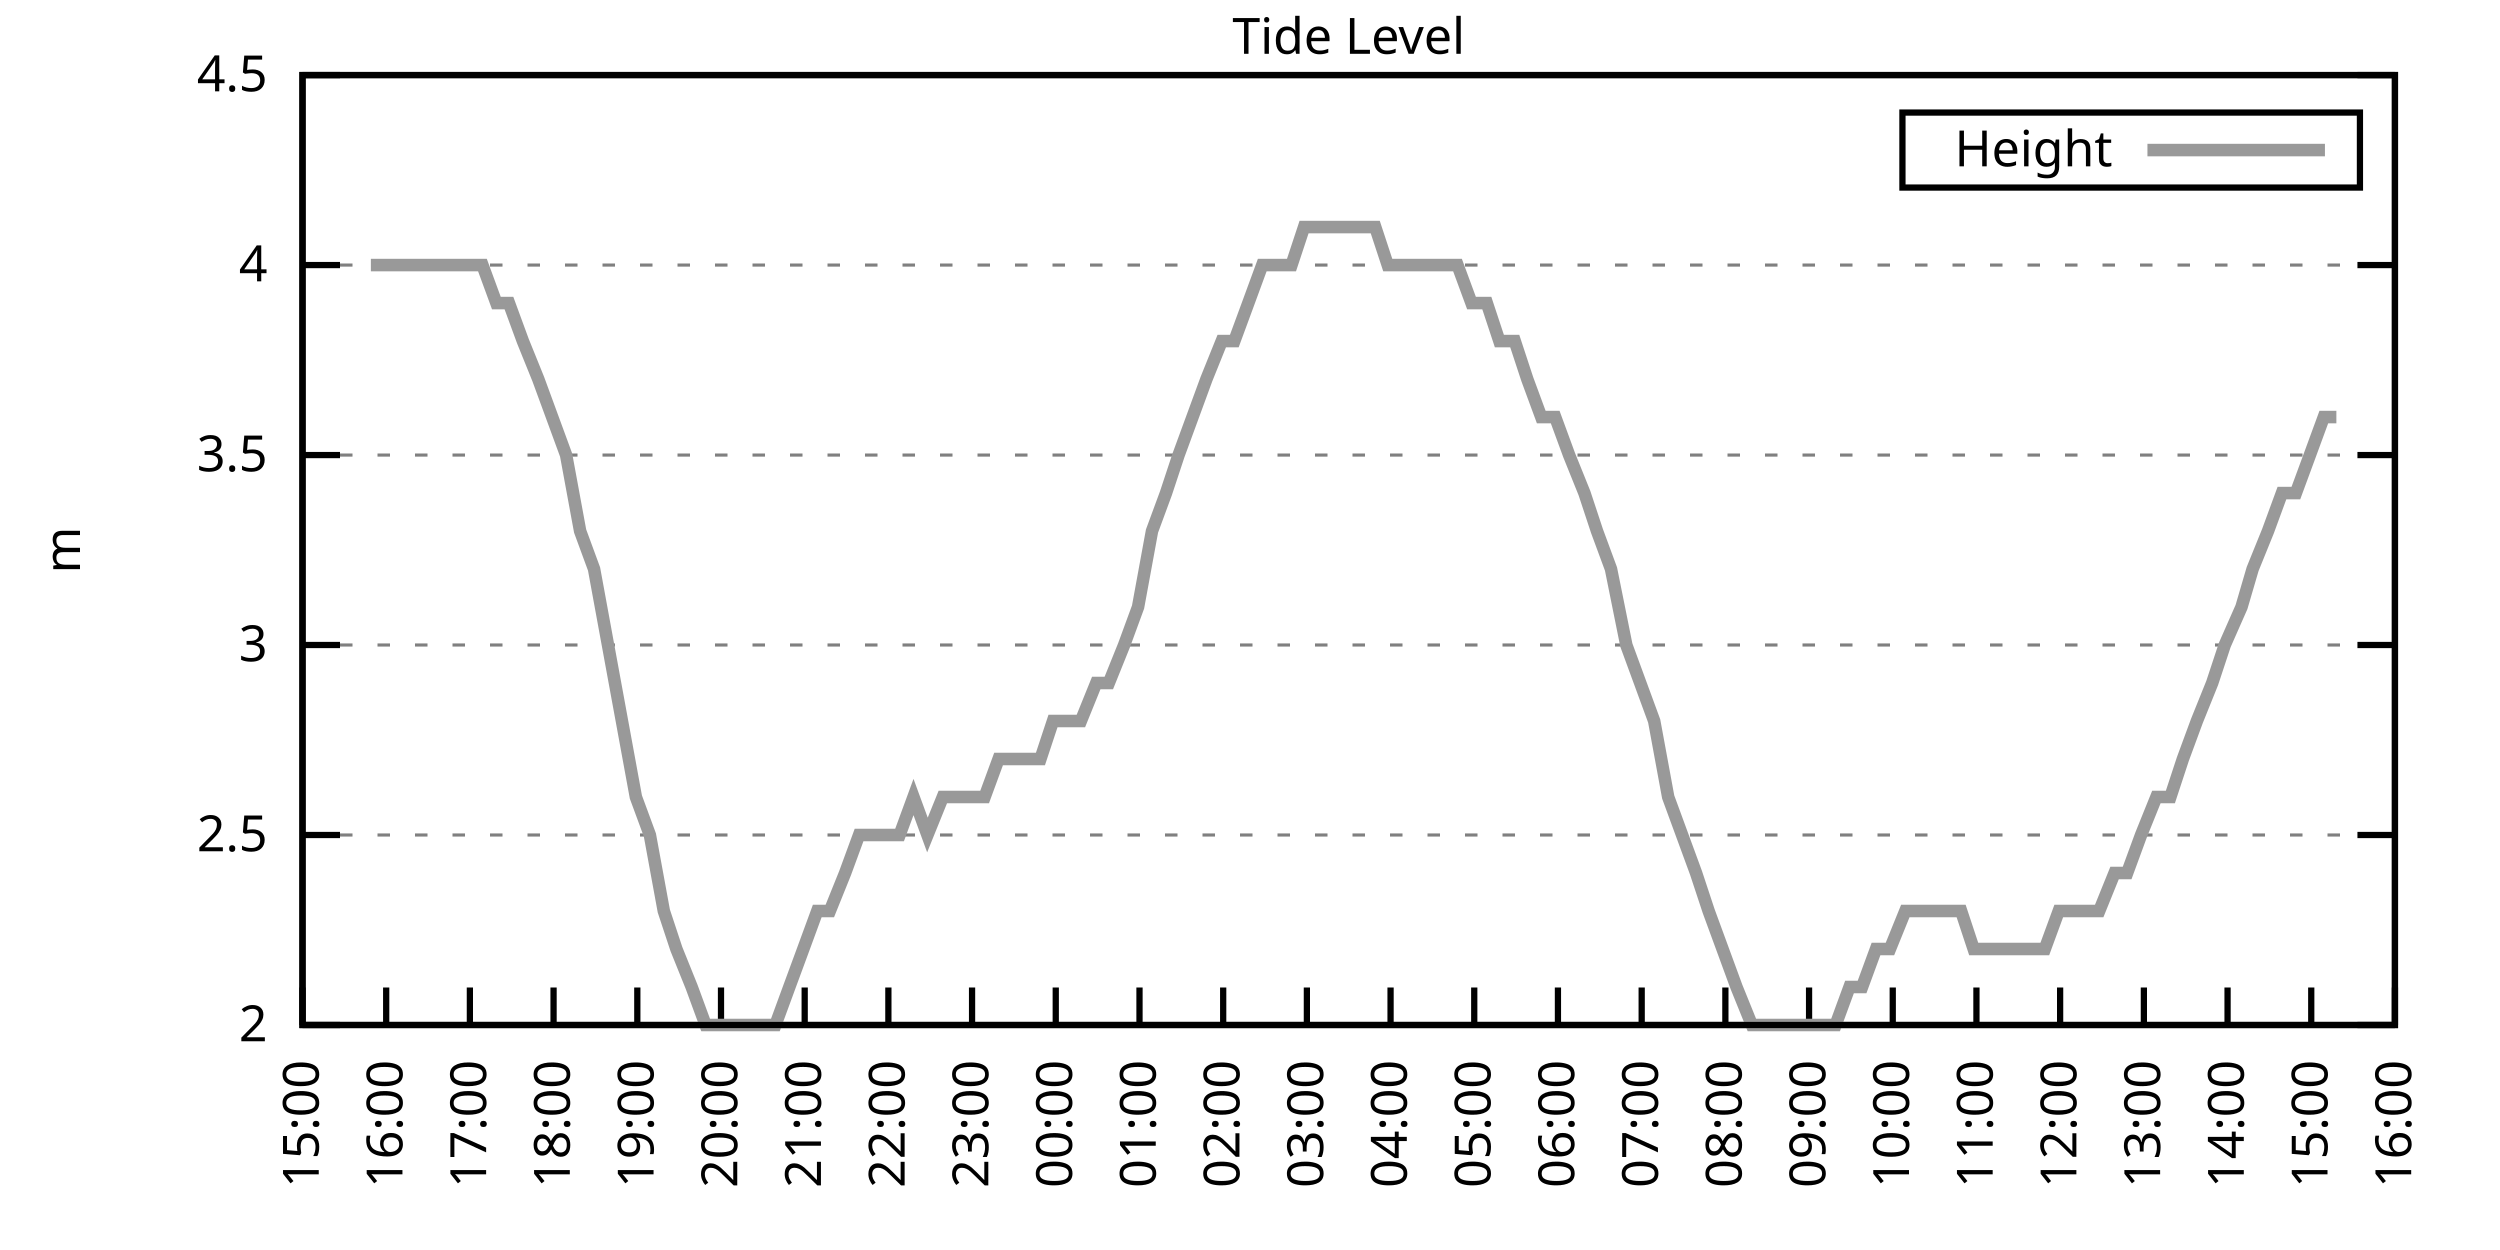
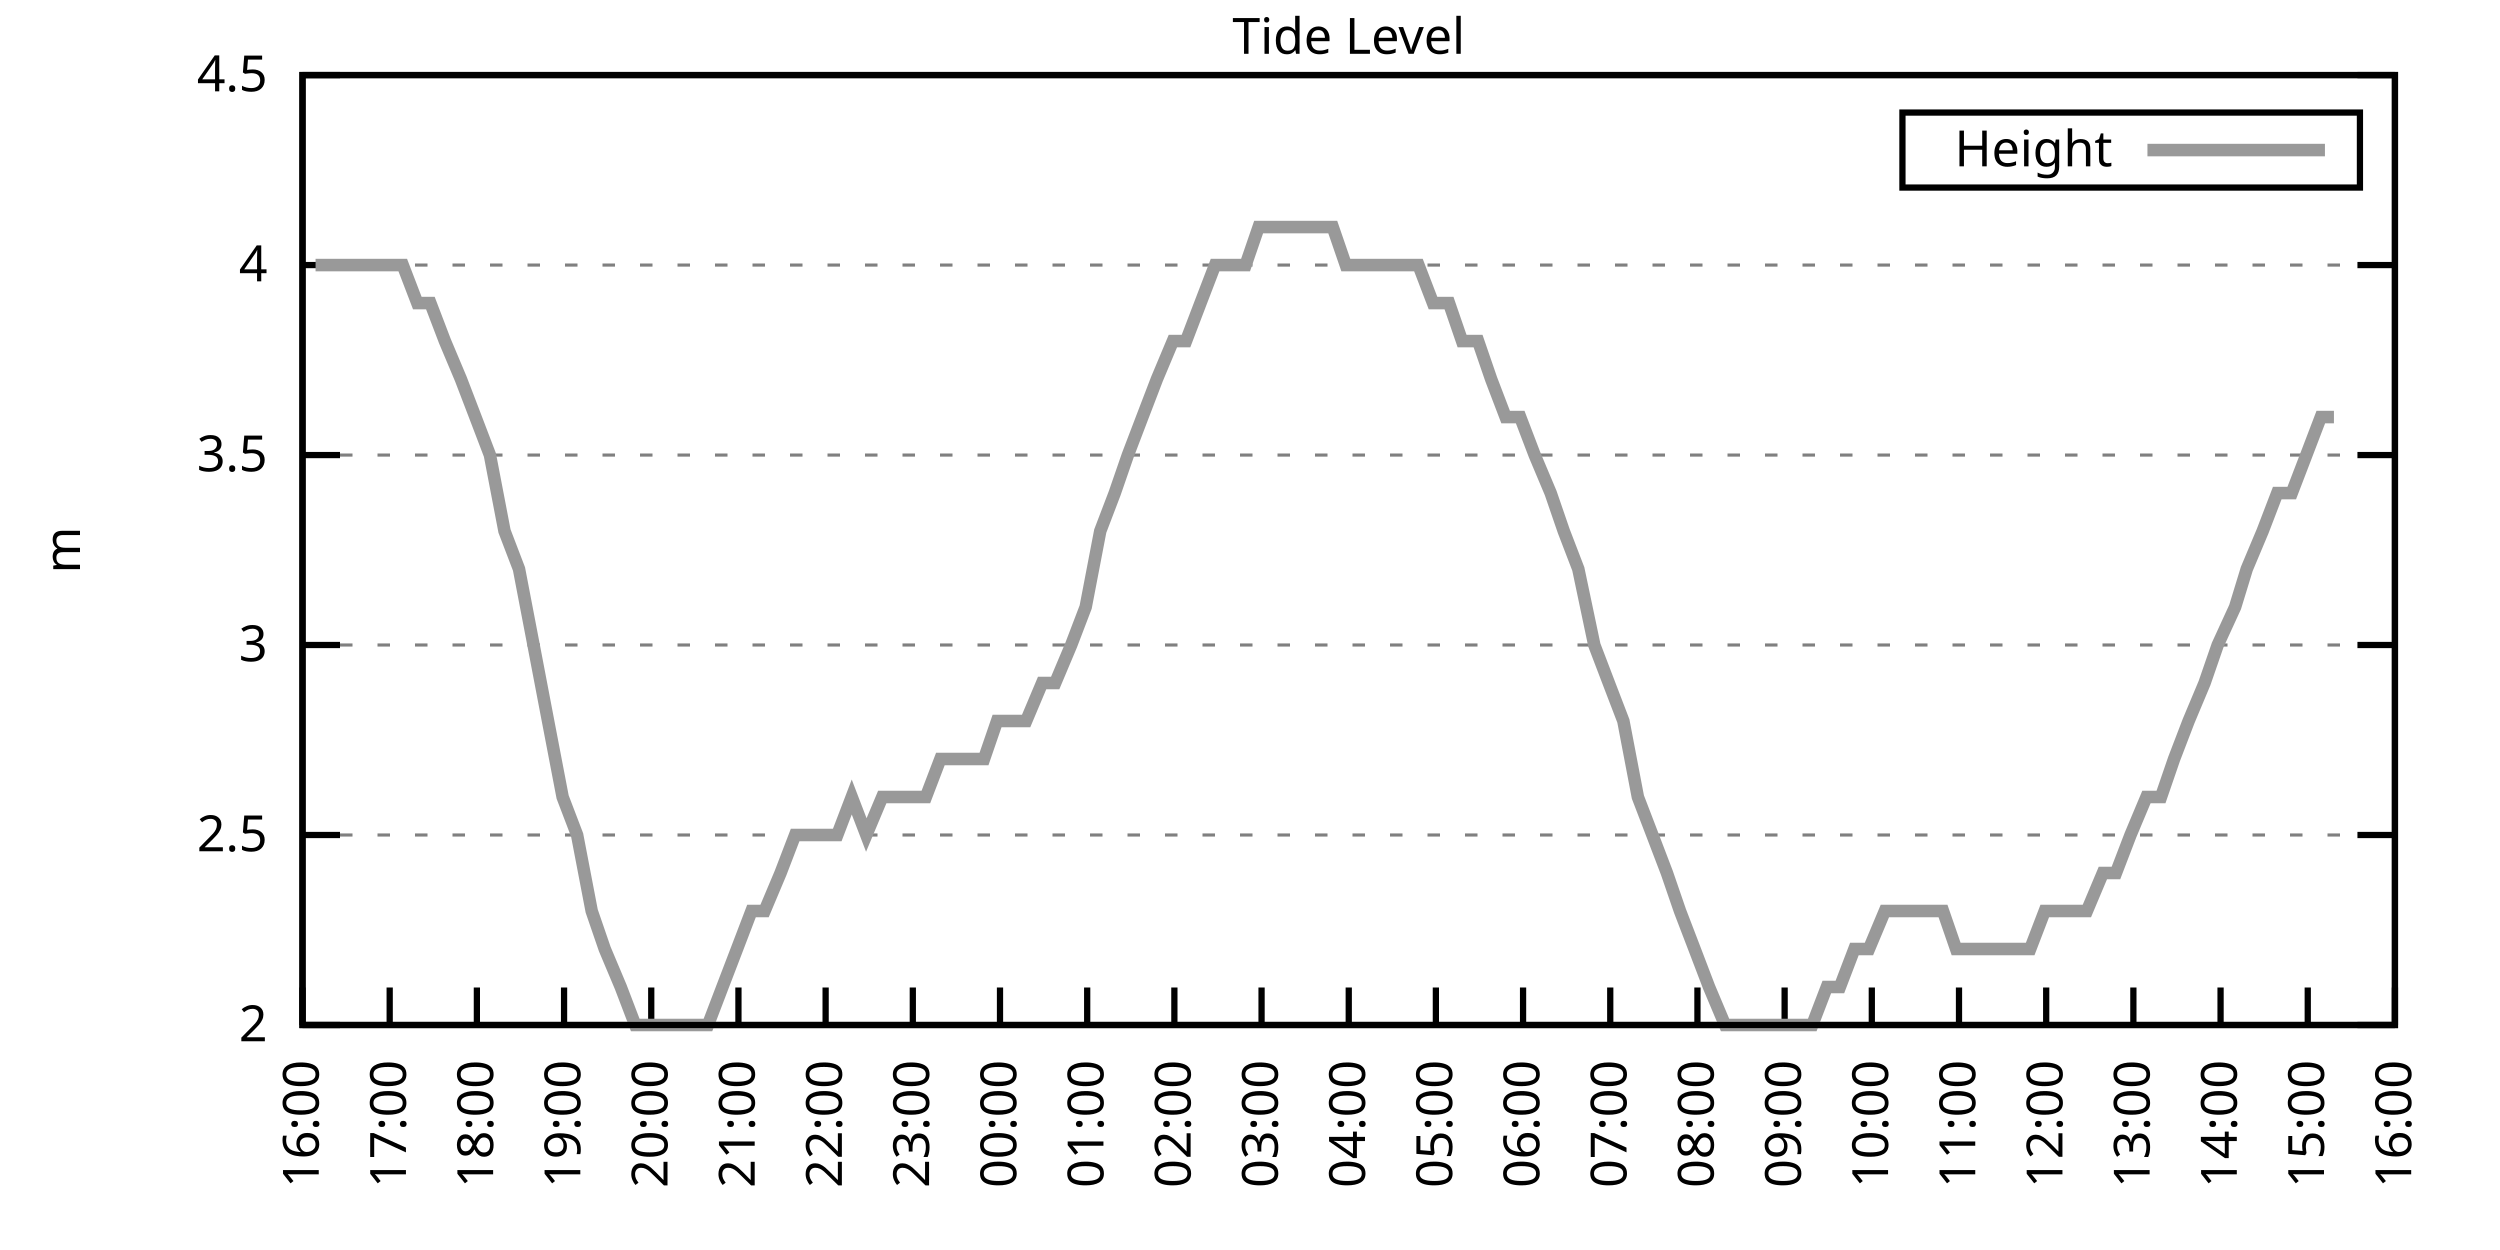
<svg xmlns="http://www.w3.org/2000/svg" xmlns:xlink="http://www.w3.org/1999/xlink" width="400" height="200" viewBox="0 0 400 200">
  <g id="gnuplot_canvas">
    <rect x="0" y="0" width="400" height="200" fill="none" />
    <defs>
      <circle id="gpDot" r="0.5" stroke-width="0.5" stroke="currentColor" />
      <path id="gpPt0" stroke-width="0.333" stroke="currentColor" d="M-1,0 h2 M0,-1 v2" />
      <path id="gpPt1" stroke-width="0.333" stroke="currentColor" d="M-1,-1 L1,1 M1,-1 L-1,1" />
      <path id="gpPt2" stroke-width="0.333" stroke="currentColor" d="M-1,0 L1,0 M0,-1 L0,1 M-1,-1 L1,1 M-1,1 L1,-1" />
      <rect id="gpPt3" stroke-width="0.333" stroke="currentColor" x="-1" y="-1" width="2" height="2" />
      <rect id="gpPt4" stroke-width="0.333" stroke="currentColor" fill="currentColor" x="-1" y="-1" width="2" height="2" />
      <circle id="gpPt5" stroke-width="0.333" stroke="currentColor" cx="0" cy="0" r="1" />
      <use xlink:href="#gpPt5" id="gpPt6" fill="currentColor" stroke="none" />
      <path id="gpPt7" stroke-width="0.333" stroke="currentColor" d="M0,-1.33 L-1.33,0.67 L1.33,0.67 z" />
      <use xlink:href="#gpPt7" id="gpPt8" fill="currentColor" stroke="none" />
      <use xlink:href="#gpPt7" id="gpPt9" stroke="currentColor" transform="rotate(180)" />
      <use xlink:href="#gpPt9" id="gpPt10" fill="currentColor" stroke="none" />
      <use xlink:href="#gpPt3" id="gpPt11" stroke="currentColor" transform="rotate(45)" />
      <use xlink:href="#gpPt11" id="gpPt12" fill="currentColor" stroke="none" />
      <path id="gpPt13" stroke-width="0.333" stroke="currentColor" d="M0,1.330 L1.265,0.411 L0.782,-1.067 L-0.782,-1.076 L-1.265,0.411 z" />
      <use xlink:href="#gpPt13" id="gpPt14" fill="currentColor" stroke="none" />
      <filter id="textbox" filterUnits="objectBoundingBox" x="0" y="0" height="1" width="1">
        <feFlood flood-color="white" flood-opacity="1" result="bgnd" />
        <feComposite in="SourceGraphic" in2="bgnd" operator="atop" />
      </filter>
      <filter id="greybox" filterUnits="objectBoundingBox" x="0" y="0" height="1" width="1">
        <feFlood flood-color="lightgrey" flood-opacity="1" result="grey" />
        <feComposite in="SourceGraphic" in2="grey" operator="atop" />
      </filter>
    </defs>
    <g fill="none" color="white" stroke="currentColor" stroke-width="1.00" stroke-linecap="butt" stroke-linejoin="miter">
</g>
    <g fill="none" color="black" stroke="currentColor" stroke-width="1.00" stroke-linecap="butt" stroke-linejoin="miter">
      <g stroke="none" shape-rendering="crispEdges">
        <polygon fill="rgb(255, 255, 255)" points="48.40,164.00 383.18,164.00 383.18,12.02 48.40,12.02 " />
      </g>
    </g>
    <g fill="none" color="black" stroke="currentColor" stroke-width="1.00" stroke-linecap="butt" stroke-linejoin="miter">
</g>
    <g fill="none" color="black" stroke="black" stroke-width="0.50" stroke-linecap="butt" stroke-linejoin="miter">
</g>
    <g fill="none" color="gray" stroke="currentColor" stroke-width="0.50" stroke-linecap="butt" stroke-linejoin="miter">
      <path stroke="gray" stroke-dasharray="2,4" class="gridline" d="M48.40,164.00 L383.19,164.00  " />
    </g>
    <g fill="none" color="gray" stroke="gray" stroke-width="1.00" stroke-linecap="butt" stroke-linejoin="miter">
</g>
    <g fill="none" color="black" stroke="currentColor" stroke-width="1.00" stroke-linecap="butt" stroke-linejoin="miter">
      <path stroke="black" d="M48.40,164.00 L54.40,164.00 M383.19,164.00 L377.19,164.00  " />
      <g transform="translate(42.80,166.60)" stroke="none" fill="black" font-family="Sans" font-size="8.00" text-anchor="end">
        <text>
          <tspan font-family="Sans"> 2</tspan>
        </text>
      </g>
    </g>
    <g fill="none" color="black" stroke="currentColor" stroke-width="1.00" stroke-linecap="butt" stroke-linejoin="miter">
</g>
    <g fill="none" color="black" stroke="black" stroke-width="0.50" stroke-linecap="butt" stroke-linejoin="miter">
</g>
    <g fill="none" color="gray" stroke="currentColor" stroke-width="0.50" stroke-linecap="butt" stroke-linejoin="miter">
      <path stroke="gray" stroke-dasharray="2,4" class="gridline" d="M48.40,133.60 L383.19,133.60  " />
    </g>
    <g fill="none" color="gray" stroke="gray" stroke-width="1.00" stroke-linecap="butt" stroke-linejoin="miter">
</g>
    <g fill="none" color="black" stroke="currentColor" stroke-width="1.00" stroke-linecap="butt" stroke-linejoin="miter">
      <path stroke="black" d="M48.40,133.60 L54.40,133.60 M383.19,133.60 L377.19,133.60  " />
      <g transform="translate(42.80,136.20)" stroke="none" fill="black" font-family="Sans" font-size="8.00" text-anchor="end">
        <text>
          <tspan font-family="Sans"> 2.5</tspan>
        </text>
      </g>
    </g>
    <g fill="none" color="black" stroke="currentColor" stroke-width="1.00" stroke-linecap="butt" stroke-linejoin="miter">
</g>
    <g fill="none" color="black" stroke="black" stroke-width="0.50" stroke-linecap="butt" stroke-linejoin="miter">
</g>
    <g fill="none" color="gray" stroke="currentColor" stroke-width="0.50" stroke-linecap="butt" stroke-linejoin="miter">
      <path stroke="gray" stroke-dasharray="2,4" class="gridline" d="M48.40,103.20 L383.19,103.20  " />
    </g>
    <g fill="none" color="gray" stroke="gray" stroke-width="1.00" stroke-linecap="butt" stroke-linejoin="miter">
</g>
    <g fill="none" color="black" stroke="currentColor" stroke-width="1.00" stroke-linecap="butt" stroke-linejoin="miter">
      <path stroke="black" d="M48.40,103.20 L54.40,103.20 M383.19,103.20 L377.19,103.20  " />
      <g transform="translate(42.80,105.80)" stroke="none" fill="black" font-family="Sans" font-size="8.00" text-anchor="end">
        <text>
          <tspan font-family="Sans"> 3</tspan>
        </text>
      </g>
    </g>
    <g fill="none" color="black" stroke="currentColor" stroke-width="1.00" stroke-linecap="butt" stroke-linejoin="miter">
</g>
    <g fill="none" color="black" stroke="black" stroke-width="0.50" stroke-linecap="butt" stroke-linejoin="miter">
</g>
    <g fill="none" color="gray" stroke="currentColor" stroke-width="0.50" stroke-linecap="butt" stroke-linejoin="miter">
      <path stroke="gray" stroke-dasharray="2,4" class="gridline" d="M48.40,72.81 L383.19,72.81  " />
    </g>
    <g fill="none" color="gray" stroke="gray" stroke-width="1.00" stroke-linecap="butt" stroke-linejoin="miter">
</g>
    <g fill="none" color="black" stroke="currentColor" stroke-width="1.00" stroke-linecap="butt" stroke-linejoin="miter">
      <path stroke="black" d="M48.40,72.81 L54.40,72.81 M383.19,72.81 L377.19,72.81  " />
      <g transform="translate(42.80,75.41)" stroke="none" fill="black" font-family="Sans" font-size="8.00" text-anchor="end">
        <text>
          <tspan font-family="Sans"> 3.5</tspan>
        </text>
      </g>
    </g>
    <g fill="none" color="black" stroke="currentColor" stroke-width="1.00" stroke-linecap="butt" stroke-linejoin="miter">
</g>
    <g fill="none" color="black" stroke="black" stroke-width="0.50" stroke-linecap="butt" stroke-linejoin="miter">
</g>
    <g fill="none" color="gray" stroke="currentColor" stroke-width="0.50" stroke-linecap="butt" stroke-linejoin="miter">
      <path stroke="gray" stroke-dasharray="2,4" class="gridline" d="M48.40,42.41 L383.19,42.41  " />
    </g>
    <g fill="none" color="gray" stroke="gray" stroke-width="1.00" stroke-linecap="butt" stroke-linejoin="miter">
</g>
    <g fill="none" color="black" stroke="currentColor" stroke-width="1.00" stroke-linecap="butt" stroke-linejoin="miter">
      <path stroke="black" d="M48.40,42.41 L54.40,42.41 M383.19,42.41 L377.19,42.41  " />
      <g transform="translate(42.80,45.01)" stroke="none" fill="black" font-family="Sans" font-size="8.00" text-anchor="end">
        <text>
          <tspan font-family="Sans"> 4</tspan>
        </text>
      </g>
    </g>
    <g fill="none" color="black" stroke="currentColor" stroke-width="1.00" stroke-linecap="butt" stroke-linejoin="miter">
</g>
    <g fill="none" color="black" stroke="black" stroke-width="0.50" stroke-linecap="butt" stroke-linejoin="miter">
</g>
    <g fill="none" color="gray" stroke="currentColor" stroke-width="0.50" stroke-linecap="butt" stroke-linejoin="miter">
      <path stroke="gray" stroke-dasharray="2,4" class="gridline" d="M48.40,12.01 L383.19,12.01  " />
    </g>
    <g fill="none" color="gray" stroke="gray" stroke-width="1.00" stroke-linecap="butt" stroke-linejoin="miter">
</g>
    <g fill="none" color="black" stroke="currentColor" stroke-width="1.00" stroke-linecap="butt" stroke-linejoin="miter">
      <path stroke="black" d="M48.40,12.01 L54.40,12.01 M383.19,12.01 L377.19,12.01  " />
      <g transform="translate(42.80,14.61)" stroke="none" fill="black" font-family="Sans" font-size="8.00" text-anchor="end">
        <text>
          <tspan font-family="Sans"> 4.5</tspan>
        </text>
      </g>
    </g>
    <g fill="none" color="black" stroke="currentColor" stroke-width="1.00" stroke-linecap="butt" stroke-linejoin="miter">
      <path stroke="black" d="M48.40,164.00 L48.40,158.00  " />
      <g transform="translate(51.00,169.60) rotate(270.00)" stroke="none" fill="black" font-family="Sans" font-size="8.00" text-anchor="end">
        <text>
-           <tspan font-family="Sans">15:00</tspan>
-         </text>
-       </g>
-     </g>
-     <g fill="none" color="black" stroke="currentColor" stroke-width="1.00" stroke-linecap="butt" stroke-linejoin="miter">
-       <path stroke="black" d="M61.79,164.00 L61.79,158.00  " />
-       <g transform="translate(64.39,169.60) rotate(270.00)" stroke="none" fill="black" font-family="Sans" font-size="8.00" text-anchor="end">
-         <text>
          <tspan font-family="Sans">16:00</tspan>
        </text>
      </g>
    </g>
    <g fill="none" color="black" stroke="currentColor" stroke-width="1.00" stroke-linecap="butt" stroke-linejoin="miter">
-       <path stroke="black" d="M75.18,164.00 L75.18,158.00  " />
-       <g transform="translate(77.78,169.60) rotate(270.00)" stroke="none" fill="black" font-family="Sans" font-size="8.00" text-anchor="end">
+       <path stroke="black" d="M62.35,164.00 L62.35,158.00  " />
+       <g transform="translate(64.95,169.60) rotate(270.00)" stroke="none" fill="black" font-family="Sans" font-size="8.00" text-anchor="end">
        <text>
          <tspan font-family="Sans">17:00</tspan>
        </text>
      </g>
    </g>
    <g fill="none" color="black" stroke="currentColor" stroke-width="1.00" stroke-linecap="butt" stroke-linejoin="miter">
-       <path stroke="black" d="M88.57,164.00 L88.57,158.00  " />
-       <g transform="translate(91.17,169.60) rotate(270.00)" stroke="none" fill="black" font-family="Sans" font-size="8.00" text-anchor="end">
+       <path stroke="black" d="M76.30,164.00 L76.30,158.00  " />
+       <g transform="translate(78.90,169.60) rotate(270.00)" stroke="none" fill="black" font-family="Sans" font-size="8.00" text-anchor="end">
        <text>
          <tspan font-family="Sans">18:00</tspan>
        </text>
      </g>
    </g>
    <g fill="none" color="black" stroke="currentColor" stroke-width="1.00" stroke-linecap="butt" stroke-linejoin="miter">
-       <path stroke="black" d="M101.97,164.00 L101.97,158.00  " />
-       <g transform="translate(104.57,169.60) rotate(270.00)" stroke="none" fill="black" font-family="Sans" font-size="8.00" text-anchor="end">
+       <path stroke="black" d="M90.25,164.00 L90.25,158.00  " />
+       <g transform="translate(92.85,169.60) rotate(270.00)" stroke="none" fill="black" font-family="Sans" font-size="8.00" text-anchor="end">
        <text>
          <tspan font-family="Sans">19:00</tspan>
        </text>
      </g>
    </g>
    <g fill="none" color="black" stroke="currentColor" stroke-width="1.00" stroke-linecap="butt" stroke-linejoin="miter">
-       <path stroke="black" d="M115.36,164.00 L115.36,158.00  " />
-       <g transform="translate(117.96,169.60) rotate(270.00)" stroke="none" fill="black" font-family="Sans" font-size="8.00" text-anchor="end">
+       <path stroke="black" d="M104.20,164.00 L104.20,158.00  " />
+       <g transform="translate(106.80,169.60) rotate(270.00)" stroke="none" fill="black" font-family="Sans" font-size="8.00" text-anchor="end">
        <text>
          <tspan font-family="Sans">20:00</tspan>
        </text>
      </g>
    </g>
    <g fill="none" color="black" stroke="currentColor" stroke-width="1.00" stroke-linecap="butt" stroke-linejoin="miter">
-       <path stroke="black" d="M128.75,164.00 L128.75,158.00  " />
-       <g transform="translate(131.35,169.60) rotate(270.00)" stroke="none" fill="black" font-family="Sans" font-size="8.00" text-anchor="end">
+       <path stroke="black" d="M118.15,164.00 L118.15,158.00  " />
+       <g transform="translate(120.75,169.60) rotate(270.00)" stroke="none" fill="black" font-family="Sans" font-size="8.00" text-anchor="end">
        <text>
          <tspan font-family="Sans">21:00</tspan>
        </text>
      </g>
    </g>
    <g fill="none" color="black" stroke="currentColor" stroke-width="1.00" stroke-linecap="butt" stroke-linejoin="miter">
-       <path stroke="black" d="M142.14,164.00 L142.14,158.00  " />
-       <g transform="translate(144.74,169.60) rotate(270.00)" stroke="none" fill="black" font-family="Sans" font-size="8.00" text-anchor="end">
+       <path stroke="black" d="M132.10,164.00 L132.10,158.00  " />
+       <g transform="translate(134.70,169.60) rotate(270.00)" stroke="none" fill="black" font-family="Sans" font-size="8.00" text-anchor="end">
        <text>
          <tspan font-family="Sans">22:00</tspan>
        </text>
      </g>
    </g>
    <g fill="none" color="black" stroke="currentColor" stroke-width="1.00" stroke-linecap="butt" stroke-linejoin="miter">
-       <path stroke="black" d="M155.53,164.00 L155.53,158.00  " />
-       <g transform="translate(158.13,169.60) rotate(270.00)" stroke="none" fill="black" font-family="Sans" font-size="8.00" text-anchor="end">
+       <path stroke="black" d="M146.05,164.00 L146.05,158.00  " />
+       <g transform="translate(148.65,169.60) rotate(270.00)" stroke="none" fill="black" font-family="Sans" font-size="8.00" text-anchor="end">
        <text>
          <tspan font-family="Sans">23:00</tspan>
        </text>
      </g>
    </g>
    <g fill="none" color="black" stroke="currentColor" stroke-width="1.00" stroke-linecap="butt" stroke-linejoin="miter">
-       <path stroke="black" d="M168.92,164.00 L168.92,158.00  " />
-       <g transform="translate(171.52,169.60) rotate(270.00)" stroke="none" fill="black" font-family="Sans" font-size="8.00" text-anchor="end">
+       <path stroke="black" d="M160.00,164.00 L160.00,158.00  " />
+       <g transform="translate(162.60,169.60) rotate(270.00)" stroke="none" fill="black" font-family="Sans" font-size="8.00" text-anchor="end">
        <text>
          <tspan font-family="Sans">00:00</tspan>
        </text>
      </g>
    </g>
    <g fill="none" color="black" stroke="currentColor" stroke-width="1.00" stroke-linecap="butt" stroke-linejoin="miter">
-       <path stroke="black" d="M182.32,164.00 L182.32,158.00  " />
-       <g transform="translate(184.92,169.60) rotate(270.00)" stroke="none" fill="black" font-family="Sans" font-size="8.00" text-anchor="end">
+       <path stroke="black" d="M173.95,164.00 L173.95,158.00  " />
+       <g transform="translate(176.55,169.60) rotate(270.00)" stroke="none" fill="black" font-family="Sans" font-size="8.00" text-anchor="end">
        <text>
          <tspan font-family="Sans">01:00</tspan>
        </text>
      </g>
    </g>
    <g fill="none" color="black" stroke="currentColor" stroke-width="1.00" stroke-linecap="butt" stroke-linejoin="miter">
-       <path stroke="black" d="M195.71,164.00 L195.71,158.00  " />
-       <g transform="translate(198.31,169.60) rotate(270.00)" stroke="none" fill="black" font-family="Sans" font-size="8.00" text-anchor="end">
+       <path stroke="black" d="M187.90,164.00 L187.90,158.00  " />
+       <g transform="translate(190.50,169.60) rotate(270.00)" stroke="none" fill="black" font-family="Sans" font-size="8.00" text-anchor="end">
        <text>
          <tspan font-family="Sans">02:00</tspan>
        </text>
      </g>
    </g>
    <g fill="none" color="black" stroke="currentColor" stroke-width="1.00" stroke-linecap="butt" stroke-linejoin="miter">
-       <path stroke="black" d="M209.10,164.00 L209.10,158.00  " />
-       <g transform="translate(211.70,169.60) rotate(270.00)" stroke="none" fill="black" font-family="Sans" font-size="8.00" text-anchor="end">
+       <path stroke="black" d="M201.85,164.00 L201.85,158.00  " />
+       <g transform="translate(204.45,169.60) rotate(270.00)" stroke="none" fill="black" font-family="Sans" font-size="8.00" text-anchor="end">
        <text>
          <tspan font-family="Sans">03:00</tspan>
        </text>
      </g>
    </g>
    <g fill="none" color="black" stroke="currentColor" stroke-width="1.00" stroke-linecap="butt" stroke-linejoin="miter">
-       <path stroke="black" d="M222.49,164.00 L222.49,158.00  " />
-       <g transform="translate(225.09,169.60) rotate(270.00)" stroke="none" fill="black" font-family="Sans" font-size="8.00" text-anchor="end">
+       <path stroke="black" d="M215.80,164.00 L215.80,158.00  " />
+       <g transform="translate(218.40,169.60) rotate(270.00)" stroke="none" fill="black" font-family="Sans" font-size="8.00" text-anchor="end">
        <text>
          <tspan font-family="Sans">04:00</tspan>
        </text>
      </g>
    </g>
    <g fill="none" color="black" stroke="currentColor" stroke-width="1.00" stroke-linecap="butt" stroke-linejoin="miter">
-       <path stroke="black" d="M235.88,164.00 L235.88,158.00  " />
-       <g transform="translate(238.48,169.60) rotate(270.00)" stroke="none" fill="black" font-family="Sans" font-size="8.00" text-anchor="end">
+       <path stroke="black" d="M229.74,164.00 L229.74,158.00  " />
+       <g transform="translate(232.34,169.60) rotate(270.00)" stroke="none" fill="black" font-family="Sans" font-size="8.00" text-anchor="end">
        <text>
          <tspan font-family="Sans">05:00</tspan>
        </text>
      </g>
    </g>
    <g fill="none" color="black" stroke="currentColor" stroke-width="1.00" stroke-linecap="butt" stroke-linejoin="miter">
-       <path stroke="black" d="M249.27,164.00 L249.27,158.00  " />
-       <g transform="translate(251.87,169.60) rotate(270.00)" stroke="none" fill="black" font-family="Sans" font-size="8.00" text-anchor="end">
+       <path stroke="black" d="M243.69,164.00 L243.69,158.00  " />
+       <g transform="translate(246.29,169.60) rotate(270.00)" stroke="none" fill="black" font-family="Sans" font-size="8.00" text-anchor="end">
        <text>
          <tspan font-family="Sans">06:00</tspan>
        </text>
      </g>
    </g>
    <g fill="none" color="black" stroke="currentColor" stroke-width="1.00" stroke-linecap="butt" stroke-linejoin="miter">
-       <path stroke="black" d="M262.67,164.00 L262.67,158.00  " />
-       <g transform="translate(265.27,169.60) rotate(270.00)" stroke="none" fill="black" font-family="Sans" font-size="8.00" text-anchor="end">
+       <path stroke="black" d="M257.64,164.00 L257.64,158.00  " />
+       <g transform="translate(260.24,169.60) rotate(270.00)" stroke="none" fill="black" font-family="Sans" font-size="8.00" text-anchor="end">
        <text>
          <tspan font-family="Sans">07:00</tspan>
        </text>
      </g>
    </g>
    <g fill="none" color="black" stroke="currentColor" stroke-width="1.00" stroke-linecap="butt" stroke-linejoin="miter">
-       <path stroke="black" d="M276.06,164.00 L276.06,158.00  " />
-       <g transform="translate(278.66,169.60) rotate(270.00)" stroke="none" fill="black" font-family="Sans" font-size="8.00" text-anchor="end">
+       <path stroke="black" d="M271.59,164.00 L271.59,158.00  " />
+       <g transform="translate(274.19,169.60) rotate(270.00)" stroke="none" fill="black" font-family="Sans" font-size="8.00" text-anchor="end">
        <text>
          <tspan font-family="Sans">08:00</tspan>
        </text>
      </g>
    </g>
    <g fill="none" color="black" stroke="currentColor" stroke-width="1.00" stroke-linecap="butt" stroke-linejoin="miter">
-       <path stroke="black" d="M289.45,164.00 L289.45,158.00  " />
-       <g transform="translate(292.05,169.60) rotate(270.00)" stroke="none" fill="black" font-family="Sans" font-size="8.00" text-anchor="end">
+       <path stroke="black" d="M285.54,164.00 L285.54,158.00  " />
+       <g transform="translate(288.14,169.60) rotate(270.00)" stroke="none" fill="black" font-family="Sans" font-size="8.00" text-anchor="end">
        <text>
          <tspan font-family="Sans">09:00</tspan>
        </text>
      </g>
    </g>
    <g fill="none" color="black" stroke="currentColor" stroke-width="1.00" stroke-linecap="butt" stroke-linejoin="miter">
-       <path stroke="black" d="M302.84,164.00 L302.84,158.00  " />
-       <g transform="translate(305.44,169.60) rotate(270.00)" stroke="none" fill="black" font-family="Sans" font-size="8.00" text-anchor="end">
+       <path stroke="black" d="M299.49,164.00 L299.49,158.00  " />
+       <g transform="translate(302.09,169.60) rotate(270.00)" stroke="none" fill="black" font-family="Sans" font-size="8.00" text-anchor="end">
        <text>
          <tspan font-family="Sans">10:00</tspan>
        </text>
      </g>
    </g>
    <g fill="none" color="black" stroke="currentColor" stroke-width="1.00" stroke-linecap="butt" stroke-linejoin="miter">
-       <path stroke="black" d="M316.23,164.00 L316.23,158.00  " />
-       <g transform="translate(318.83,169.60) rotate(270.00)" stroke="none" fill="black" font-family="Sans" font-size="8.00" text-anchor="end">
+       <path stroke="black" d="M313.44,164.00 L313.44,158.00  " />
+       <g transform="translate(316.04,169.60) rotate(270.00)" stroke="none" fill="black" font-family="Sans" font-size="8.00" text-anchor="end">
        <text>
          <tspan font-family="Sans">11:00</tspan>
        </text>
      </g>
    </g>
    <g fill="none" color="black" stroke="currentColor" stroke-width="1.00" stroke-linecap="butt" stroke-linejoin="miter">
-       <path stroke="black" d="M329.62,164.00 L329.62,158.00  " />
-       <g transform="translate(332.22,169.60) rotate(270.00)" stroke="none" fill="black" font-family="Sans" font-size="8.00" text-anchor="end">
+       <path stroke="black" d="M327.39,164.00 L327.39,158.00  " />
+       <g transform="translate(329.99,169.60) rotate(270.00)" stroke="none" fill="black" font-family="Sans" font-size="8.00" text-anchor="end">
        <text>
          <tspan font-family="Sans">12:00</tspan>
        </text>
      </g>
    </g>
    <g fill="none" color="black" stroke="currentColor" stroke-width="1.00" stroke-linecap="butt" stroke-linejoin="miter">
-       <path stroke="black" d="M343.02,164.00 L343.02,158.00  " />
-       <g transform="translate(345.62,169.60) rotate(270.00)" stroke="none" fill="black" font-family="Sans" font-size="8.00" text-anchor="end">
+       <path stroke="black" d="M341.34,164.00 L341.34,158.00  " />
+       <g transform="translate(343.94,169.60) rotate(270.00)" stroke="none" fill="black" font-family="Sans" font-size="8.00" text-anchor="end">
        <text>
          <tspan font-family="Sans">13:00</tspan>
        </text>
      </g>
    </g>
    <g fill="none" color="black" stroke="currentColor" stroke-width="1.00" stroke-linecap="butt" stroke-linejoin="miter">
-       <path stroke="black" d="M356.41,164.00 L356.41,158.00  " />
-       <g transform="translate(359.01,169.60) rotate(270.00)" stroke="none" fill="black" font-family="Sans" font-size="8.00" text-anchor="end">
+       <path stroke="black" d="M355.29,164.00 L355.29,158.00  " />
+       <g transform="translate(357.89,169.60) rotate(270.00)" stroke="none" fill="black" font-family="Sans" font-size="8.00" text-anchor="end">
        <text>
          <tspan font-family="Sans">14:00</tspan>
        </text>
      </g>
    </g>
    <g fill="none" color="black" stroke="currentColor" stroke-width="1.00" stroke-linecap="butt" stroke-linejoin="miter">
-       <path stroke="black" d="M369.80,164.00 L369.80,158.00  " />
-       <g transform="translate(372.40,169.60) rotate(270.00)" stroke="none" fill="black" font-family="Sans" font-size="8.00" text-anchor="end">
+       <path stroke="black" d="M369.24,164.00 L369.24,158.00  " />
+       <g transform="translate(371.84,169.60) rotate(270.00)" stroke="none" fill="black" font-family="Sans" font-size="8.00" text-anchor="end">
        <text>
          <tspan font-family="Sans">15:00</tspan>
        </text>
      </g>
    </g>
    <g fill="none" color="black" stroke="currentColor" stroke-width="1.00" stroke-linecap="butt" stroke-linejoin="miter">
      <path stroke="black" d="M383.19,164.00 L383.19,158.00  " />
      <g transform="translate(385.79,169.60) rotate(270.00)" stroke="none" fill="black" font-family="Sans" font-size="8.00" text-anchor="end">
        <text>
          <tspan font-family="Sans">16:00</tspan>
        </text>
      </g>
    </g>
    <g fill="none" color="black" stroke="currentColor" stroke-width="1.00" stroke-linecap="butt" stroke-linejoin="miter">
</g>
    <g fill="none" color="black" stroke="currentColor" stroke-width="1.00" stroke-linecap="butt" stroke-linejoin="miter">
      <path stroke="black" d="M48.40,12.01 L48.40,164.00 L383.19,164.00 L383.19,12.01 L48.40,12.01 Z  " />
    </g>
    <g fill="none" color="black" stroke="currentColor" stroke-width="1.00" stroke-linecap="butt" stroke-linejoin="miter">
</g>
    <g fill="none" color="black" stroke="currentColor" stroke-width="1.00" stroke-linecap="butt" stroke-linejoin="miter">
      <path stroke="black" d="M304.39,30.01 L304.39,18.01 L377.59,18.01 L377.59,30.01 L304.39,30.01 Z  " />
    </g>
    <g id="Tide_level_plot_1">
      <g fill="none" color="white" stroke="black" stroke-width="2.00" stroke-linecap="butt" stroke-linejoin="miter">
</g>
      <g fill="none" color="black" stroke="currentColor" stroke-width="2.00" stroke-linecap="butt" stroke-linejoin="miter">
        <g transform="translate(337.99,26.61)" stroke="none" fill="black" font-family="Sans" font-size="8.00" text-anchor="end">
          <text>
            <tspan font-family="Sans">Height</tspan>
          </text>
        </g>
      </g>
      <g fill="none" color="black" stroke="currentColor" stroke-width="2.00" stroke-linecap="butt" stroke-linejoin="miter">
-         <path stroke="rgb(153, 153, 153)" d="M343.59,24.01 L371.99,24.01 M59.34,42.41 L61.57,42.41 L63.80,42.41 L66.03,42.41 L68.26,42.41 L70.50,42.41   L72.50,42.41 L74.74,42.41 L77.19,42.41 L79.42,48.49 L81.43,48.49 L83.66,54.57 L86.12,60.65 L88.35,66.73   L90.58,72.81 L92.82,84.97 L95.05,91.04 L97.28,103.20 L99.51,115.36 L101.74,127.52 L103.98,133.60 L106.21,145.76   L108.22,151.84 L110.67,157.92 L112.90,164.00 L114.91,164.00 L117.37,164.00 L119.38,164.00 L121.83,164.00 L124.06,164.00   L126.29,157.92 L128.53,151.84 L130.76,145.76 L132.77,145.76 L135.22,139.68 L137.45,133.60 L139.69,133.60 L141.69,133.60   L143.93,133.60 L146.16,127.52 L148.39,133.60 L150.85,127.52 L153.08,127.52 L155.09,127.52 L157.54,127.52 L159.77,121.44   L162.01,121.44 L164.24,121.44 L166.47,121.44 L168.48,115.36 L170.93,115.36 L172.94,115.36 L175.40,109.28 L177.41,109.28   L179.86,103.20 L182.09,97.12 L184.32,84.97 L186.56,78.89 L188.57,72.81 L190.80,66.73 L193.03,60.65 L195.48,54.57   L197.49,54.57 L199.73,48.49 L201.96,42.41 L204.41,42.41 L206.64,42.41 L208.65,36.33 L211.11,36.33 L213.34,36.33   L215.57,36.33 L217.58,36.33 L220.04,36.33 L222.04,42.41 L224.50,42.41 L226.51,42.41 L228.96,42.41 L231.20,42.41   L233.20,42.41 L235.44,48.49 L237.89,48.49 L239.90,54.57 L242.36,54.57 L244.36,60.65 L246.60,66.73 L248.83,66.73   L251.06,72.81 L253.51,78.89 L255.52,84.97 L257.76,91.04 L260.21,103.20 L262.44,109.28 L264.67,115.36 L266.91,127.52   L269.14,133.60 L271.37,139.68 L273.38,145.76 L275.61,151.84 L277.84,157.92 L280.30,164.00 L282.53,164.00 L284.54,164.00   L286.99,164.00 L289.00,164.00 L291.46,164.00 L293.69,164.00 L295.92,157.92 L297.93,157.92 L300.16,151.84 L302.39,151.84   L304.85,145.76 L306.86,145.76 L309.09,145.76 L311.32,145.76 L313.78,145.76 L315.79,151.84 L318.02,151.84 L320.25,151.84   L322.70,151.84 L324.94,151.84 L327.17,151.84 L329.40,145.76 L331.41,145.76 L333.86,145.76 L335.87,145.76 L338.33,139.68   L340.34,139.68 L342.57,133.60 L345.02,127.52 L347.26,127.52 L349.26,121.44 L351.50,115.36 L353.95,109.28 L355.96,103.20   L358.64,97.12 L360.42,91.04 L362.88,84.97 L365.11,78.89 L367.34,78.89 L369.58,72.81 L371.81,66.73 L373.82,66.73    " />
+         <path stroke="rgb(153, 153, 153)" d="M343.59,24.01 L371.99,24.01 M50.49,42.41 L52.82,42.41 L55.14,42.41 L57.47,42.41 L59.56,42.41 L61.88,42.41   L64.44,42.41 L66.77,48.49 L68.86,48.49 L71.18,54.57 L73.74,60.65 L76.07,66.73 L78.39,72.81 L80.72,84.97   L83.04,91.04 L85.37,103.20 L87.69,115.36 L90.02,127.52 L92.34,133.60 L94.67,145.76 L96.76,151.84 L99.32,157.92   L101.64,164.00 L103.73,164.00 L106.29,164.00 L108.38,164.00 L110.94,164.00 L113.27,164.00 L115.59,157.92 L117.92,151.84   L120.24,145.76 L122.33,145.76 L124.89,139.68 L127.22,133.60 L129.54,133.60 L131.63,133.60 L133.96,133.60 L136.28,127.52   L138.61,133.60 L141.16,127.52 L143.49,127.52 L145.58,127.52 L148.14,127.52 L150.46,121.44 L152.79,121.44 L155.11,121.44   L157.44,121.44 L159.53,115.36 L162.09,115.36 L164.18,115.36 L166.74,109.28 L168.83,109.28 L171.39,103.20 L173.71,97.12   L176.04,84.97 L178.36,78.89 L180.46,72.81 L182.78,66.73 L185.11,60.65 L187.66,54.57 L189.76,54.57 L192.08,48.49   L194.41,42.41 L196.96,42.41 L199.29,42.41 L201.38,36.33 L203.94,36.33 L206.26,36.33 L208.59,36.33 L210.68,36.33   L213.24,36.33 L215.33,42.41 L217.89,42.41 L219.98,42.41 L222.54,42.41 L224.86,42.41 L226.95,42.41 L229.28,48.49   L231.84,48.49 L233.93,54.57 L236.49,54.57 L238.58,60.65 L240.90,66.73 L243.23,66.73 L245.55,72.81 L248.11,78.89   L250.20,84.97 L252.53,91.04 L255.09,103.20 L257.41,109.28 L259.74,115.36 L262.06,127.52 L264.39,133.60 L266.71,139.68   L268.80,145.76 L271.13,151.84 L273.45,157.92 L276.01,164.00 L278.34,164.00 L280.43,164.00 L282.99,164.00 L285.08,164.00   L287.64,164.00 L289.96,164.00 L292.29,157.92 L294.38,157.92 L296.70,151.84 L299.03,151.84 L301.58,145.76 L303.68,145.76   L306.00,145.76 L308.33,145.76 L310.88,145.76 L312.98,151.84 L315.30,151.84 L317.63,151.84 L320.18,151.84 L322.51,151.84   L324.83,151.84 L327.16,145.76 L329.25,145.76 L331.81,145.76 L333.90,145.76 L336.46,139.68 L338.55,139.68 L340.88,133.60   L343.43,127.52 L345.76,127.52 L347.85,121.44 L350.18,115.36 L352.73,109.28 L354.83,103.20 L357.62,97.12 L359.48,91.04   L362.03,84.97 L364.36,78.89 L366.68,78.89 L369.01,72.81 L371.33,66.73 L373.43,66.73  " />
      </g>
    </g>
    <g fill="none" color="black" stroke="currentColor" stroke-width="2.00" stroke-linecap="butt" stroke-linejoin="miter">
</g>
    <g fill="none" color="black" stroke="black" stroke-width="1.00" stroke-linecap="butt" stroke-linejoin="miter">
</g>
    <g fill="none" color="black" stroke="currentColor" stroke-width="1.00" stroke-linecap="butt" stroke-linejoin="miter">
      <path stroke="black" d="M48.40,12.01 L48.40,164.00 L383.19,164.00 L383.19,12.01 L48.40,12.01 Z  " />
      <g transform="translate(12.80,88.01) rotate(270.00)" stroke="none" fill="black" font-family="Sans" font-size="8.00" text-anchor="middle">
        <text>
          <tspan font-family="Sans">m</tspan>
        </text>
      </g>
    </g>
    <g fill="none" color="black" stroke="currentColor" stroke-width="1.00" stroke-linecap="butt" stroke-linejoin="miter">
</g>
    <g fill="none" color="black" stroke="currentColor" stroke-width="1.00" stroke-linecap="butt" stroke-linejoin="miter">
      <g transform="translate(215.79,8.61)" stroke="none" fill="black" font-family="Sans" font-size="8.00" text-anchor="middle">
        <text>
          <tspan font-family="Sans">Tide Level</tspan>
        </text>
      </g>
    </g>
    <g fill="none" color="black" stroke="currentColor" stroke-width="1.00" stroke-linecap="butt" stroke-linejoin="miter">
</g>
  </g>
</svg>
